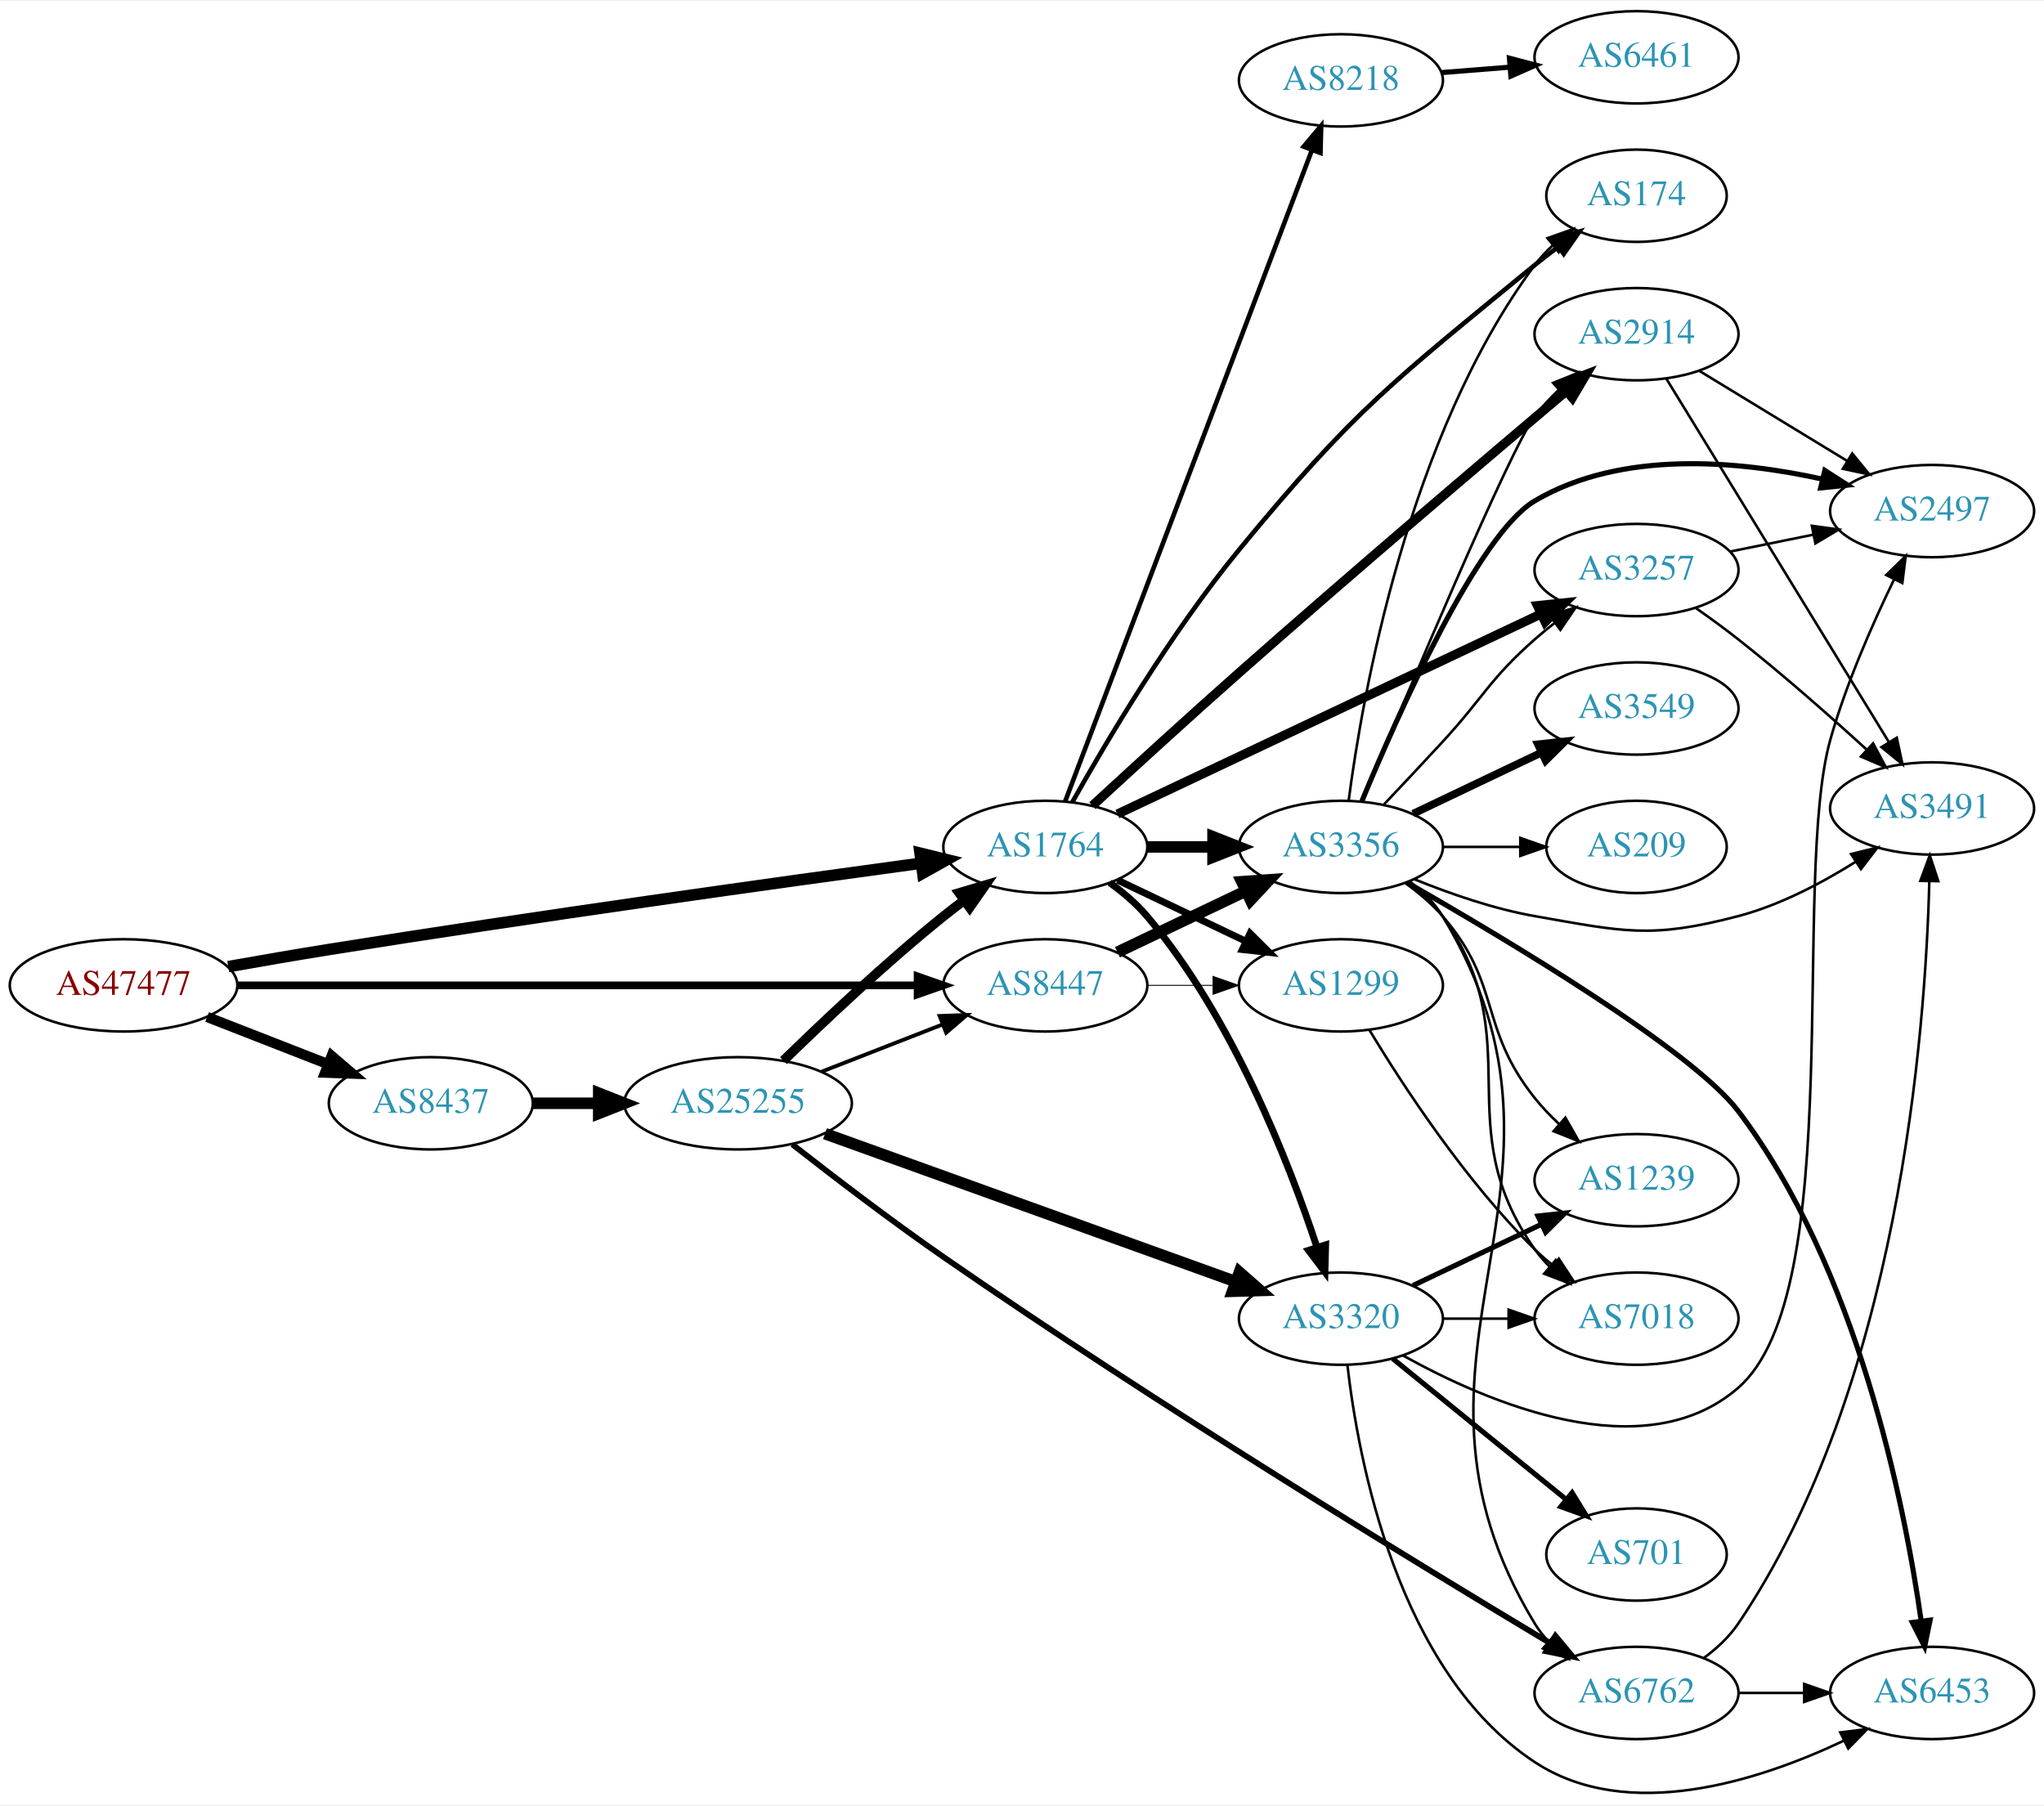
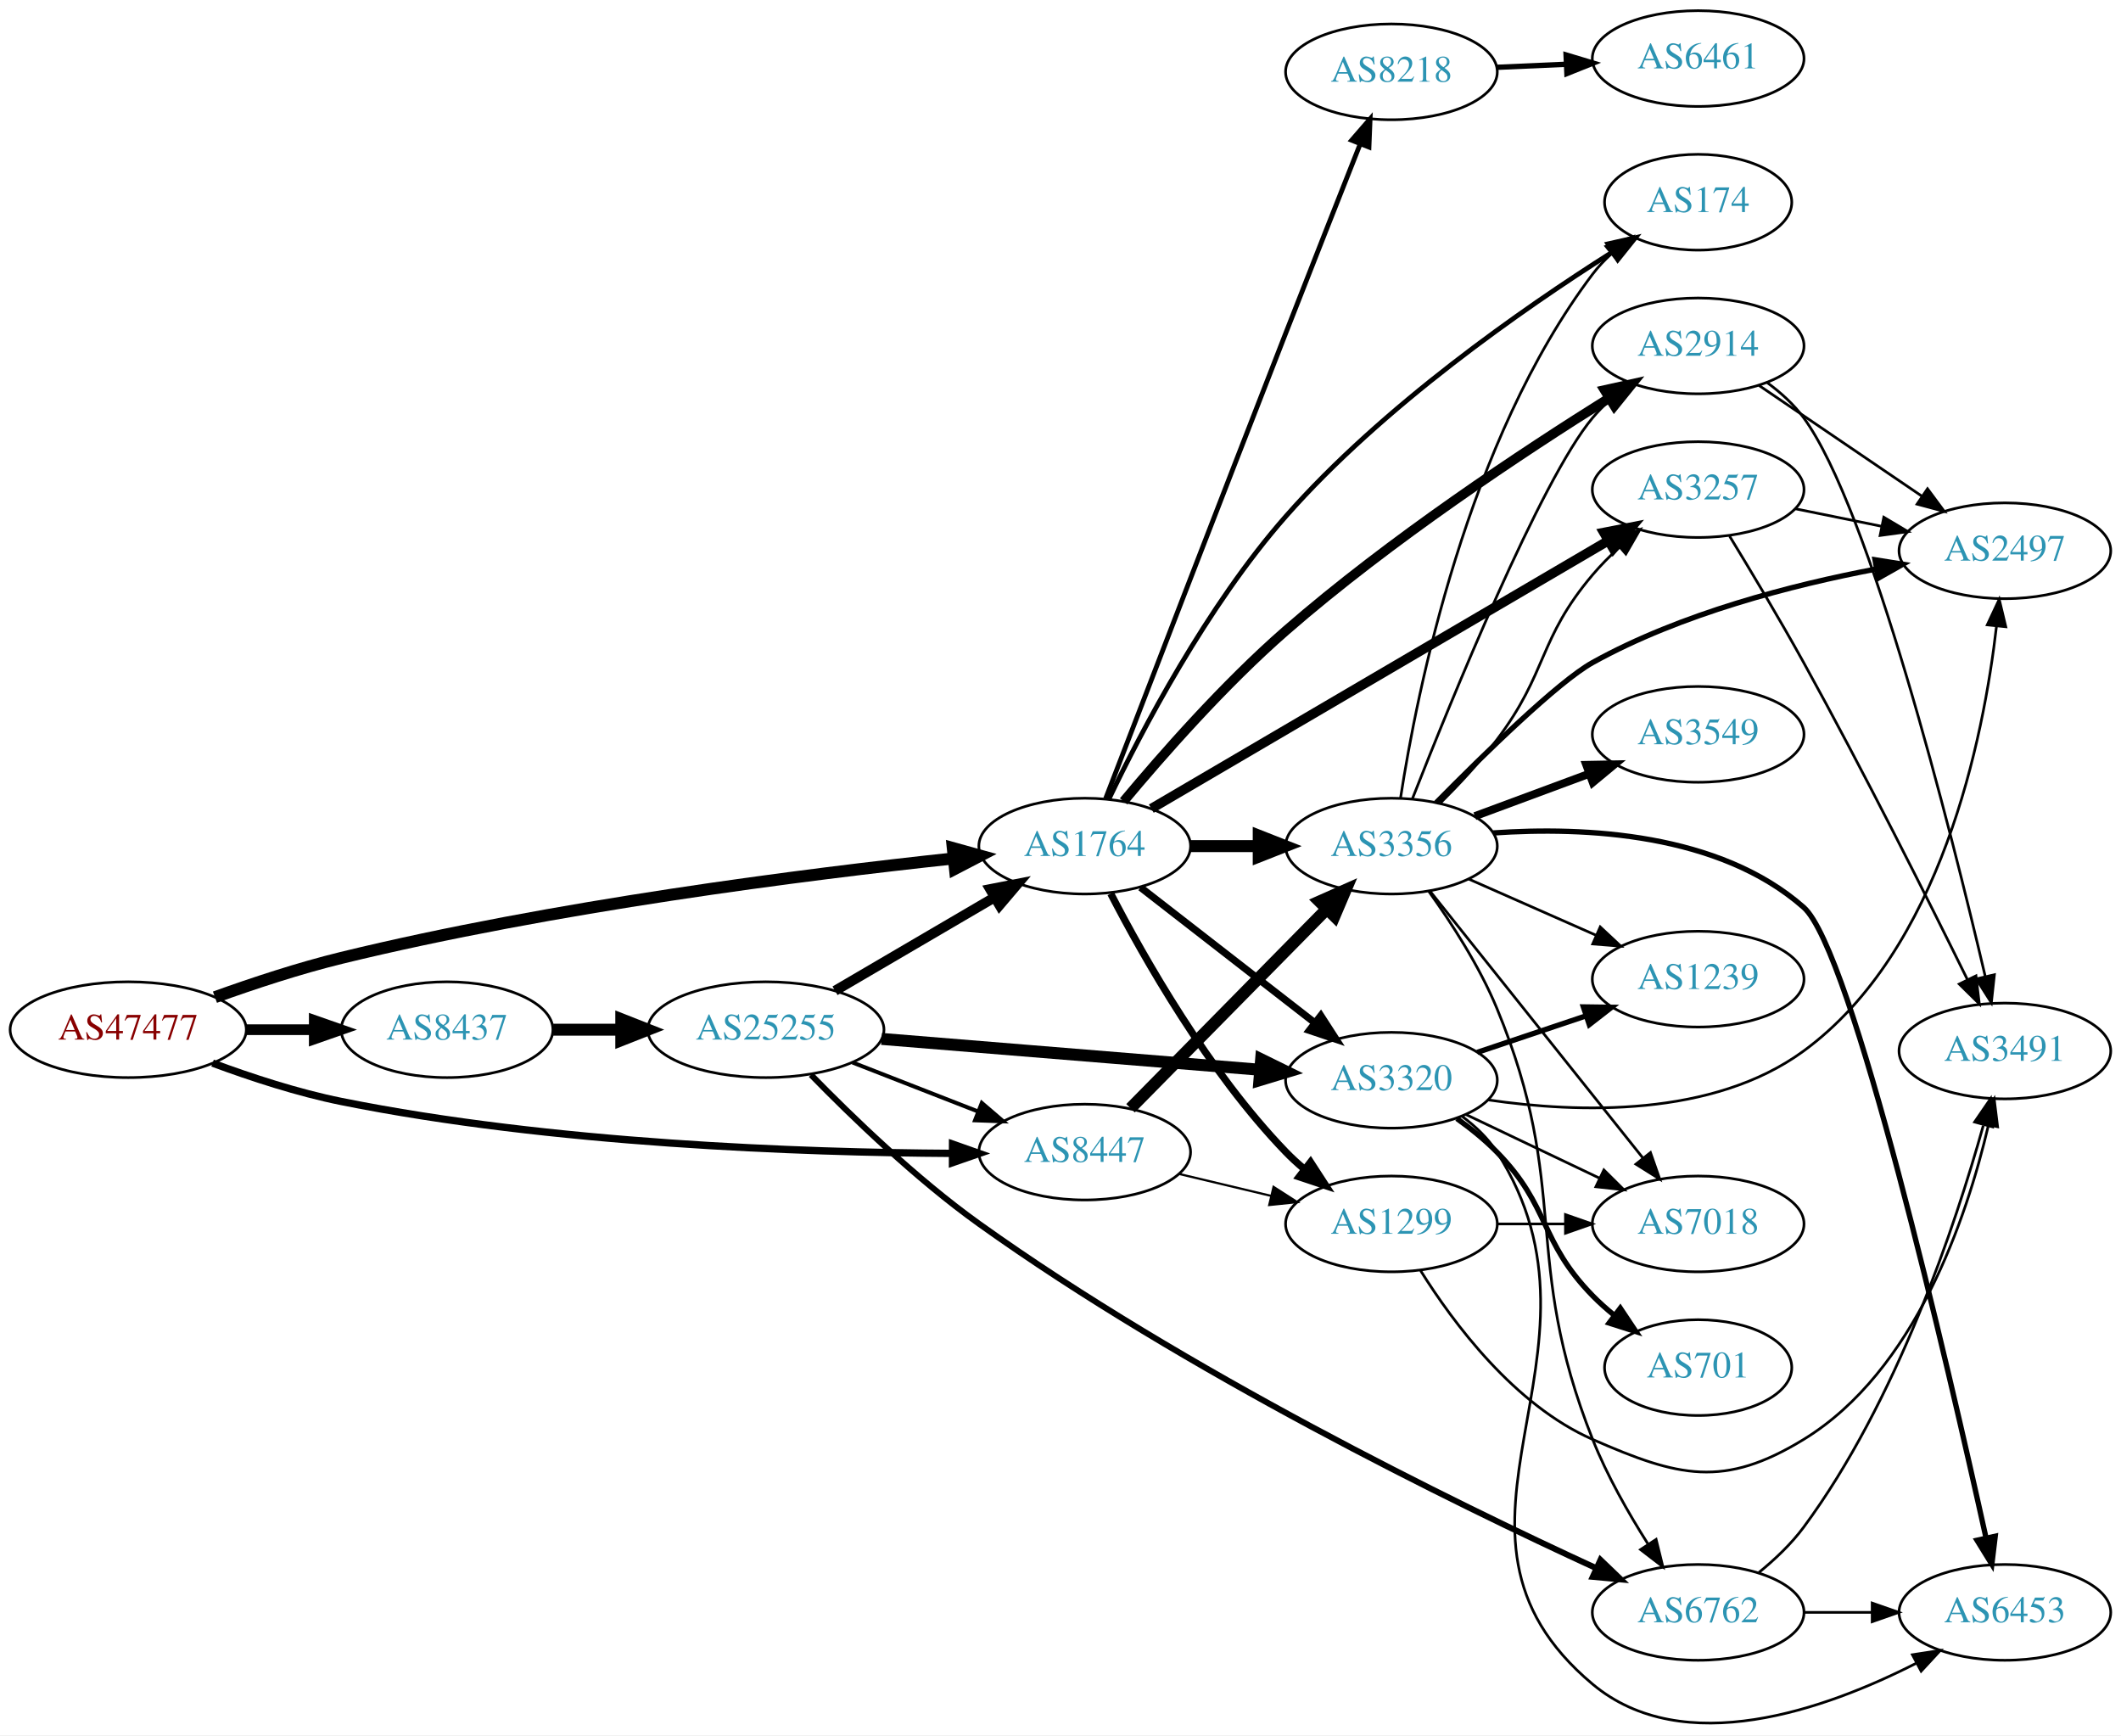
- <svg xmlns="http://www.w3.org/2000/svg" xmlns:xlink="http://www.w3.org/1999/xlink" width="797pt" height="704pt" viewBox="0.00 0.00 797.25 703.52">
-   <g id="graph0" class="graph" transform="scale(1 1) rotate(0) translate(4 699.522)">
-     <polygon fill="white" stroke="none" points="-4,4 -4,-699.522 793.249,-699.522 793.249,4 -4,4" />
+ <svg xmlns="http://www.w3.org/2000/svg" xmlns:xlink="http://www.w3.org/1999/xlink" width="797pt" height="652pt" viewBox="0.00 0.00 797.25 652.19">
+   <g id="graph0" class="graph" transform="scale(1 1) rotate(0) translate(4 648.186)">
+     <polygon fill="white" stroke="none" points="-4,4 -4,-648.186 793.249,-648.186 793.249,4 -4,4" />
    <g id="node1" class="node">
      <g id="a_node1">
        <a xlink:href="/asn/47477" xlink:title="AS47477 ~ REWEA-AS [AT]">
-           <ellipse fill="#ffffff" stroke="black" cx="44.196" cy="-315.522" rx="44.393" ry="18" />
-           <text text-anchor="middle" x="44.196" y="-311.822" font-family="Times,serif" font-size="14.00" fill="#880000">AS47477</text>
+           <ellipse fill="#ffffff" stroke="black" cx="44.196" cy="-261.186" rx="44.393" ry="18" />
+           <text text-anchor="middle" x="44.196" y="-257.486" font-family="Times,serif" font-size="14.00" fill="#880000">AS47477</text>
        </a>
      </g>
    </g>
    <g id="node2" class="node">
      <g id="a_node2">
        <a xlink:href="/asn/1764" xlink:title="AS1764 ~ NEXTLAYER-AS [AT]">
-           <ellipse fill="#ffffff" stroke="black" cx="403.724" cy="-369.522" rx="39.794" ry="18" />
-           <text text-anchor="middle" x="403.724" y="-365.822" font-family="Times,serif" font-size="14.00" fill="#2c94b3">AS1764</text>
+           <ellipse fill="#ffffff" stroke="black" cx="403.724" cy="-330.186" rx="39.794" ry="18" />
+           <text text-anchor="middle" x="403.724" y="-326.486" font-family="Times,serif" font-size="14.00" fill="#2c94b3">AS1764</text>
        </a>
      </g>
    </g>
    <g id="edge1" class="edge">
-       <path fill="none" stroke="black" stroke-width="4.5" d="M85.037,-322.823C97.613,-325.058 111.571,-327.468 124.392,-329.522 205.225,-342.471 299.588,-355.619 355.071,-363.149" />
-       <polygon fill="black" stroke="black" stroke-width="4.5" points="354.862,-367.094 365.3,-364.533 355.918,-359.29 354.862,-367.094" />
+       <path fill="none" stroke="black" stroke-width="4.5" d="M76.795,-273.408C91.145,-278.581 108.445,-284.297 124.392,-288.186 203.95,-307.585 298.611,-319.583 354.514,-325.558" />
+       <polygon fill="black" stroke="black" stroke-width="4.5" points="354.133,-329.477 364.489,-326.603 354.954,-321.645 354.133,-329.477" />
    </g>
    <g id="node3" class="node">
      <g id="a_node3">
        <a xlink:href="/asn/8437" xlink:title="AS8437 ~ Hutchison Drei Austria GmbH [AT]">
-           <ellipse fill="#ffffff" stroke="black" cx="164.039" cy="-269.522" rx="39.794" ry="18" />
-           <text text-anchor="middle" x="164.039" y="-265.822" font-family="Times,serif" font-size="14.00" fill="#2c94b3">AS8437</text>
+           <ellipse fill="#ffffff" stroke="black" cx="164.039" cy="-261.186" rx="39.794" ry="18" />
+           <text text-anchor="middle" x="164.039" y="-257.486" font-family="Times,serif" font-size="14.00" fill="#2c94b3">AS8437</text>
        </a>
      </g>
    </g>
    <g id="edge2" class="edge">
-       <path fill="none" stroke="black" stroke-width="4" d="M76.776,-303.195C91.205,-297.562 108.444,-290.833 123.706,-284.875" />
-       <polygon fill="black" stroke="black" stroke-width="4" points="125.357,-287.988 133.399,-281.091 122.811,-281.467 125.357,-287.988" />
+       <path fill="none" stroke="black" stroke-width="4" d="M88.407,-261.186C96.72,-261.186 105.482,-261.186 113.965,-261.186" />
+       <polygon fill="black" stroke="black" stroke-width="4" points="114.123,-264.686 124.123,-261.186 114.123,-257.686 114.123,-264.686" />
    </g>
    <g id="node4" class="node">
      <g id="a_node4">
        <a xlink:href="/asn/8447" xlink:title="AS8447 ~ A1 Telekom Austria AG [AT]">
-           <ellipse fill="#ffffff" stroke="black" cx="403.724" cy="-315.522" rx="39.794" ry="18" />
-           <text text-anchor="middle" x="403.724" y="-311.822" font-family="Times,serif" font-size="14.00" fill="#2c94b3">AS8447</text>
+           <ellipse fill="#ffffff" stroke="black" cx="403.724" cy="-215.186" rx="39.794" ry="18" />
+           <text text-anchor="middle" x="403.724" y="-211.486" font-family="Times,serif" font-size="14.00" fill="#2c94b3">AS8447</text>
        </a>
      </g>
    </g>
    <g id="edge3" class="edge">
-       <path fill="none" stroke="black" stroke-width="3" d="M88.679,-315.522C155.588,-315.522 283.391,-315.522 353.569,-315.522" />
-       <polygon fill="black" stroke="black" stroke-width="3" points="353.905,-319.022 363.905,-315.522 353.905,-312.022 353.905,-319.022" />
+       <path fill="none" stroke="black" stroke-width="2.75" d="M75.901,-248.632C90.369,-243.261 108.014,-237.478 124.392,-234.186 203.573,-218.27 297.695,-215.027 353.697,-214.7" />
+       <polygon fill="black" stroke="black" stroke-width="2.75" points="354.046,-218.199 364.036,-214.671 354.026,-211.199 354.046,-218.199" />
    </g>
    <g id="node5" class="node">
      <g id="a_node5">
-         <a xlink:href="/asn/3257" xlink:title="AS3257 ~ GTT [DE]">
-           <ellipse fill="#ffffff" stroke="black" cx="634.31" cy="-477.522" rx="39.794" ry="18" />
-           <text text-anchor="middle" x="634.31" y="-473.822" font-family="Times,serif" font-size="14.00" fill="#2c94b3">AS3257</text>
+         <a xlink:href="/asn/3356" xlink:title="AS3356 ~ Level 3 Parent, LLC [US]">
+           <ellipse fill="#ffffff" stroke="black" cx="519.017" cy="-330.186" rx="39.794" ry="18" />
+           <text text-anchor="middle" x="519.017" y="-326.486" font-family="Times,serif" font-size="14.00" fill="#2c94b3">AS3356</text>
        </a>
      </g>
    </g>
    <g id="edge4" class="edge">
-       <path fill="none" stroke="black" stroke-width="3.6" d="M431.843,-382.335C472.915,-401.74 550.965,-438.616 596.929,-460.333" />
-       <polygon fill="black" stroke="black" stroke-width="3.6" points="595.689,-463.618 606.226,-464.725 598.679,-457.289 595.689,-463.618" />
+       <path fill="none" stroke="black" stroke-width="4.5" d="M443.396,-330.186C451.599,-330.186 460.363,-330.186 468.895,-330.186" />
+       <polygon fill="black" stroke="black" stroke-width="4.5" points="469.134,-334.123 479.134,-330.186 469.134,-326.248 469.134,-334.123" />
    </g>
    <g id="node6" class="node">
      <g id="a_node6">
-         <a xlink:href="/asn/1299" xlink:title="AS1299 ~ Telia Carrier [EU]">
-           <ellipse fill="#ffffff" stroke="black" cx="519.017" cy="-315.522" rx="39.794" ry="18" />
-           <text text-anchor="middle" x="519.017" y="-311.822" font-family="Times,serif" font-size="14.00" fill="#2c94b3">AS1299</text>
+         <a xlink:href="/asn/2914" xlink:title="AS2914 ~ NTT America, Inc. [US]">
+           <ellipse fill="#ffffff" stroke="black" cx="634.31" cy="-518.186" rx="39.794" ry="18" />
+           <text text-anchor="middle" x="634.31" y="-514.486" font-family="Times,serif" font-size="14.00" fill="#2c94b3">AS2914</text>
        </a>
      </g>
    </g>
    <g id="edge5" class="edge">
-       <path fill="none" stroke="black" stroke-width="2.7" d="M431.86,-356.587C446.854,-349.441 465.675,-340.47 481.898,-332.737" />
-       <polygon fill="black" stroke="black" stroke-width="2.7" points="483.581,-335.813 491.102,-328.351 480.569,-329.494 483.581,-335.813" />
+       <path fill="none" stroke="black" stroke-width="3.6" d="M418.344,-347.014C432.618,-364.136 456.158,-390.958 479.37,-411.186 518.509,-445.292 568.636,-478.436 600.865,-498.576" />
+       <polygon fill="black" stroke="black" stroke-width="3.6" points="599.113,-501.608 609.457,-503.902 602.801,-495.658 599.113,-501.608" />
    </g>
    <g id="node7" class="node">
      <g id="a_node7">
-         <a xlink:href="/asn/2914" xlink:title="AS2914 ~ NTT America, Inc. [US]">
-           <ellipse fill="#ffffff" stroke="black" cx="634.31" cy="-569.522" rx="39.794" ry="18" />
-           <text text-anchor="middle" x="634.31" y="-565.822" font-family="Times,serif" font-size="14.00" fill="#2c94b3">AS2914</text>
+         <a xlink:href="/asn/3320" xlink:title="AS3320 ~ DTAG [DE]">
+           <ellipse fill="#ffffff" stroke="black" cx="519.017" cy="-242.186" rx="39.794" ry="18" />
+           <text text-anchor="middle" x="519.017" y="-238.486" font-family="Times,serif" font-size="14.00" fill="#2c94b3">AS3320</text>
        </a>
      </g>
    </g>
    <g id="edge6" class="edge">
-       <path fill="none" stroke="black" stroke-width="3.6" d="M422.086,-385.609C437.129,-399.483 459.536,-419.991 479.37,-437.522 523.683,-476.688 576.126,-521.292 606.948,-547.332" />
-       <polygon fill="black" stroke="black" stroke-width="3.6" points="604.773,-550.076 614.672,-553.851 609.288,-544.726 604.773,-550.076" />
+       <path fill="none" stroke="black" stroke-width="2.7" d="M424.717,-314.656C442.919,-300.518 469.967,-279.508 490.26,-263.745" />
+       <polygon fill="black" stroke="black" stroke-width="2.7" points="492.472,-266.459 498.223,-257.56 488.178,-260.931 492.472,-266.459" />
    </g>
    <g id="node8" class="node">
      <g id="a_node8">
-         <a xlink:href="/asn/3356" xlink:title="AS3356 ~ Level 3 Parent, LLC [US]">
-           <ellipse fill="#ffffff" stroke="black" cx="519.017" cy="-369.522" rx="39.794" ry="18" />
-           <text text-anchor="middle" x="519.017" y="-365.822" font-family="Times,serif" font-size="14.00" fill="#2c94b3">AS3356</text>
+         <a xlink:href="/asn/8218" xlink:title="AS8218 ~ legacy Neotelecoms [FR]">
+           <ellipse fill="#ffffff" stroke="black" cx="519.017" cy="-621.186" rx="39.794" ry="18" />
+           <text text-anchor="middle" x="519.017" y="-617.486" font-family="Times,serif" font-size="14.00" fill="#2c94b3">AS8218</text>
        </a>
      </g>
    </g>
    <g id="edge7" class="edge">
-       <path fill="none" stroke="black" stroke-width="4.5" d="M443.396,-369.522C451.599,-369.522 460.363,-369.522 468.895,-369.522" />
-       <polygon fill="black" stroke="black" stroke-width="4.5" points="469.134,-373.459 479.134,-369.522 469.134,-365.584 469.134,-373.459" />
+       <path fill="none" stroke="black" stroke-width="1.8" d="M411.58,-348.028C424.681,-382.099 454.211,-458.767 479.37,-523.186 488.719,-547.122 499.447,-574.305 507.225,-593.96" />
+       <polygon fill="black" stroke="black" stroke-width="1.8" points="504.065,-595.486 511,-603.495 510.573,-592.909 504.065,-595.486" />
    </g>
    <g id="node9" class="node">
      <g id="a_node9">
-         <a xlink:href="/asn/3320" xlink:title="AS3320 ~ DTAG [DE]">
-           <ellipse fill="#ffffff" stroke="black" cx="519.017" cy="-185.522" rx="39.794" ry="18" />
-           <text text-anchor="middle" x="519.017" y="-181.822" font-family="Times,serif" font-size="14.00" fill="#2c94b3">AS3320</text>
+         <a xlink:href="/asn/1299" xlink:title="AS1299 ~ Telia Carrier [EU]">
+           <ellipse fill="#ffffff" stroke="black" cx="519.017" cy="-188.186" rx="39.794" ry="18" />
+           <text text-anchor="middle" x="519.017" y="-184.486" font-family="Times,serif" font-size="14.00" fill="#2c94b3">AS1299</text>
        </a>
      </g>
    </g>
    <g id="edge8" class="edge">
-       <path fill="none" stroke="black" stroke-width="2.7" d="M428.811,-355.581C434.047,-351.805 439.246,-347.395 443.37,-342.522 476.591,-303.273 498.656,-246.727 509.7,-213.291" />
-       <polygon fill="black" stroke="black" stroke-width="2.7" points="513.054,-214.293 512.774,-203.702 506.388,-212.156 513.054,-214.293" />
+       <path fill="none" stroke="black" stroke-width="2.7" d="M413.507,-312.338C425.892,-288.368 450.257,-245.308 479.37,-215.186 481.45,-213.034 483.724,-210.946 486.094,-208.948" />
+       <polygon fill="black" stroke="black" stroke-width="2.7" points="488.614,-211.423 494.382,-202.536 484.331,-205.886 488.614,-211.423" />
    </g>
    <g id="node10" class="node">
      <g id="a_node10">
-         <a xlink:href="/asn/8218" xlink:title="AS8218 ~ legacy Neotelecoms [FR]">
-           <ellipse fill="#ffffff" stroke="black" cx="519.017" cy="-668.522" rx="39.794" ry="18" />
-           <text text-anchor="middle" x="519.017" y="-664.822" font-family="Times,serif" font-size="14.00" fill="#2c94b3">AS8218</text>
+         <a xlink:href="/asn/3257" xlink:title="AS3257 ~ GTT [DE]">
+           <ellipse fill="#ffffff" stroke="black" cx="634.31" cy="-464.186" rx="39.794" ry="18" />
+           <text text-anchor="middle" x="634.31" y="-460.486" font-family="Times,serif" font-size="14.00" fill="#2c94b3">AS3257</text>
        </a>
      </g>
    </g>
    <g id="edge9" class="edge">
-       <path fill="none" stroke="black" stroke-width="1.8" d="M411.471,-387.33C430.52,-437.602 484.802,-580.862 507.665,-641.201" />
-       <polygon fill="black" stroke="black" stroke-width="1.8" points="504.488,-642.696 511.304,-650.807 511.034,-640.215 504.488,-642.696" />
+       <path fill="none" stroke="black" stroke-width="3.6" d="M428.754,-344.273C469.912,-368.4 553.946,-417.661 600.476,-444.938" />
+       <polygon fill="black" stroke="black" stroke-width="3.6" points="598.861,-448.048 609.258,-450.086 602.401,-442.009 598.861,-448.048" />
    </g>
    <g id="node11" class="node">
      <g id="a_node11">
        <a xlink:href="/asn/174" xlink:title="AS174 ~ Cogent Communications [US]">
-           <ellipse fill="#ffffff" stroke="black" cx="634.31" cy="-623.522" rx="35.194" ry="18" />
-           <text text-anchor="middle" x="634.31" y="-619.822" font-family="Times,serif" font-size="14.00" fill="#2c94b3">AS174</text>
+           <ellipse fill="#ffffff" stroke="black" cx="634.31" cy="-572.186" rx="35.194" ry="18" />
+           <text text-anchor="middle" x="634.31" y="-568.486" font-family="Times,serif" font-size="14.00" fill="#2c94b3">AS174</text>
        </a>
      </g>
    </g>
    <g id="edge10" class="edge">
-       <path fill="none" stroke="black" stroke-width="1.8" d="M414.195,-386.887C427.359,-410.344 452.603,-452.963 479.37,-485.522 524.542,-540.467 539.72,-551.348 594.663,-596.522 597.552,-598.897 600.64,-601.284 603.765,-603.603" />
-       <polygon fill="black" stroke="black" stroke-width="1.8" points="601.847,-606.535 612.01,-609.53 605.933,-600.851 601.847,-606.535" />
-     </g>
-     <g id="node22" class="node">
-       <g id="a_node22">
+       <path fill="none" stroke="black" stroke-width="1.8" d="M412.851,-347.932C424.988,-373.26 449.636,-420.437 479.37,-454.186 515.793,-495.526 568.54,-532.224 601.867,-553.327" />
+       <polygon fill="black" stroke="black" stroke-width="1.8" points="600.386,-556.528 610.722,-558.856 604.094,-550.591 600.386,-556.528" />
+     </g>
+     <g id="node21" class="node">
+       <g id="a_node21">
        <a xlink:href="/asn/25255" xlink:title="AS25255 ~ ==&gt; TELE2 AUSTRIA &lt;== [AT]">
-           <ellipse fill="#ffffff" stroke="black" cx="283.881" cy="-269.522" rx="44.393" ry="18" />
-           <text text-anchor="middle" x="283.881" y="-265.822" font-family="Times,serif" font-size="14.00" fill="#2c94b3">AS25255</text>
-         </a>
-       </g>
-     </g>
-     <g id="edge33" class="edge">
-       <path fill="none" stroke="black" stroke-width="4.5" d="M203.951,-269.522C212.054,-269.522 220.729,-269.522 229.255,-269.522" />
-       <polygon fill="black" stroke="black" stroke-width="4.5" points="229.533,-273.459 239.533,-269.522 229.533,-265.584 229.533,-273.459" />
+           <ellipse fill="#ffffff" stroke="black" cx="283.881" cy="-261.186" rx="44.393" ry="18" />
+           <text text-anchor="middle" x="283.881" y="-257.486" font-family="Times,serif" font-size="14.00" fill="#2c94b3">AS25255</text>
+         </a>
+       </g>
+     </g>
+     <g id="edge32" class="edge">
+       <path fill="none" stroke="black" stroke-width="4.5" d="M203.951,-261.186C212.054,-261.186 220.729,-261.186 229.255,-261.186" />
+       <polygon fill="black" stroke="black" stroke-width="4.5" points="229.533,-265.123 239.533,-261.186 229.533,-257.248 229.533,-265.123" />
    </g>
    <g id="edge39" class="edge">
-       <path fill="none" stroke="black" stroke-width="0.346" d="M443.396,-315.522C451.599,-315.522 460.363,-315.522 468.895,-315.522" />
-       <polygon fill="black" stroke="black" stroke-width="0.346" points="469.134,-319.022 479.134,-315.522 469.134,-312.022 469.134,-319.022" />
-     </g>
-     <g id="edge38" class="edge">
-       <path fill="none" stroke="black" stroke-width="4.5" d="M431.86,-328.456C446.854,-335.603 465.675,-344.574 481.898,-352.306" />
-       <polygon fill="black" stroke="black" stroke-width="4.5" points="480.38,-355.945 491.102,-356.693 483.769,-348.836 480.38,-355.945" />
+       <path fill="none" stroke="black" stroke-width="4.5" d="M420.956,-231.662C440.306,-251.303 472.783,-284.27 494.788,-306.607" />
+       <polygon fill="black" stroke="black" stroke-width="4.5" points="491.992,-309.379 501.815,-313.739 497.602,-303.852 491.992,-309.379" />
+     </g>
+     <g id="edge40" class="edge">
+       <path fill="none" stroke="black" stroke-width="0.818" d="M439.331,-206.938C450.202,-204.347 462.357,-201.451 473.799,-198.724" />
+       <polygon fill="black" stroke="black" stroke-width="0.818" points="474.705,-202.106 483.621,-196.383 473.082,-195.296 474.705,-202.106" />
+     </g>
+     <g id="edge18" class="edge">
+       <path fill="none" stroke="black" d="M526.868,-347.912C541.303,-384.703 575.12,-467.868 594.663,-491.186 596.536,-493.42 598.636,-495.556 600.864,-497.577" />
+       <polygon fill="black" stroke="black" points="598.809,-500.416 608.785,-503.982 603.21,-494.973 598.809,-500.416" />
+     </g>
+     <g id="edge19" class="edge">
+       <path fill="none" stroke="black" d="M537.528,-346.492C544.515,-353.446 552.376,-361.865 558.663,-370.186 577.874,-395.607 574.072,-407.869 594.663,-432.186 597.657,-435.721 601.075,-439.169 604.612,-442.413" />
+       <polygon fill="black" stroke="black" points="602.565,-445.269 612.426,-449.143 607.133,-439.965 602.565,-445.269" />
+     </g>
+     <g id="edge17" class="edge">
+       <path fill="none" stroke="black" d="M522.462,-348.386C528.529,-387.821 547.349,-482.633 594.663,-545.186 596.688,-547.862 599.055,-550.374 601.603,-552.705" />
+       <polygon fill="black" stroke="black" points="599.638,-555.615 609.63,-559.14 604.017,-550.154 599.638,-555.615" />
+     </g>
+     <g id="node12" class="node">
+       <g id="a_node12">
+         <a xlink:href="/asn/2497" xlink:title="AS2497 ~ Internet Initiative Japan Inc. [JP]">
+           <ellipse fill="#ffffff" stroke="black" cx="749.603" cy="-441.186" rx="39.794" ry="18" />
+           <text text-anchor="middle" x="749.603" y="-437.486" font-family="Times,serif" font-size="14.00" fill="#2c94b3">AS2497</text>
+         </a>
+       </g>
+     </g>
+     <g id="edge11" class="edge">
+       <path fill="none" stroke="black" stroke-width="2" d="M535.818,-346.492C553.602,-364.528 581.698,-391.998 594.663,-399.186 627.893,-417.609 669.704,-428.347 701.362,-434.347" />
+       <polygon fill="black" stroke="black" stroke-width="2" points="700.798,-437.801 711.26,-436.132 702.04,-430.912 700.798,-437.801" />
    </g>
    <g id="node13" class="node">
      <g id="a_node13">
-         <a xlink:href="/asn/3491" xlink:title="AS3491 ~ PCCW Global, Inc. [US]">
-           <ellipse fill="#ffffff" stroke="black" cx="749.603" cy="-384.522" rx="39.794" ry="18" />
-           <text text-anchor="middle" x="749.603" y="-380.822" font-family="Times,serif" font-size="14.00" fill="#2c94b3">AS3491</text>
-         </a>
-       </g>
-     </g>
-     <g id="edge25" class="edge">
-       <path fill="none" stroke="black" d="M657.292,-462.811C662.822,-458.935 668.683,-454.673 673.956,-450.522 691.273,-436.889 709.843,-420.478 724.128,-407.432" />
-       <polygon fill="black" stroke="black" points="726.599,-409.915 731.589,-400.569 721.86,-404.763 726.599,-409.915" />
+         <a xlink:href="/asn/3549" xlink:title="AS3549 ~ Level 3 Parent, LLC [US]">
+           <ellipse fill="#ffffff" stroke="black" cx="634.31" cy="-372.186" rx="39.794" ry="18" />
+           <text text-anchor="middle" x="634.31" y="-368.486" font-family="Times,serif" font-size="14.00" fill="#2c94b3">AS3549</text>
+         </a>
+       </g>
+     </g>
+     <g id="edge12" class="edge">
+       <path fill="none" stroke="black" stroke-width="3" d="M550.377,-341.441C563.584,-346.337 579.241,-352.141 593.374,-357.381" />
+       <polygon fill="black" stroke="black" stroke-width="3" points="592.272,-360.705 602.865,-360.899 594.706,-354.141 592.272,-360.705" />
    </g>
    <g id="node14" class="node">
      <g id="a_node14">
-         <a xlink:href="/asn/2497" xlink:title="AS2497 ~ Internet Initiative Japan Inc. [JP]">
-           <ellipse fill="#ffffff" stroke="black" cx="749.603" cy="-500.522" rx="39.794" ry="18" />
-           <text text-anchor="middle" x="749.603" y="-496.822" font-family="Times,serif" font-size="14.00" fill="#2c94b3">AS2497</text>
-         </a>
-       </g>
-     </g>
-     <g id="edge26" class="edge">
-       <path fill="none" stroke="black" d="M670.845,-484.736C681.074,-486.813 692.375,-489.107 703.117,-491.288" />
-       <polygon fill="black" stroke="black" points="702.697,-494.773 713.193,-493.333 704.089,-487.913 702.697,-494.773" />
-     </g>
-     <g id="node12" class="node">
-       <g id="a_node12">
-         <a xlink:href="/asn/7018" xlink:title="AS7018 ~ AT&amp;T Services, Inc. [US]">
-           <ellipse fill="#ffffff" stroke="black" cx="634.31" cy="-185.522" rx="39.794" ry="18" />
-           <text text-anchor="middle" x="634.31" y="-181.822" font-family="Times,serif" font-size="14.00" fill="#2c94b3">AS7018</text>
-         </a>
-       </g>
-     </g>
-     <g id="edge11" class="edge">
-       <path fill="none" stroke="black" d="M530.103,-298.131C543.188,-276.491 567.572,-239.148 594.663,-212.522 596.797,-210.424 599.11,-208.375 601.507,-206.403" />
-       <polygon fill="black" stroke="black" points="604.019,-208.889 609.844,-200.039 599.771,-203.325 604.019,-208.889" />
-     </g>
-     <g id="edge12" class="edge">
-       <path fill="none" stroke="black" d="M645.968,-552.117C666.009,-519.392 709.394,-448.546 732.827,-410.283" />
-       <polygon fill="black" stroke="black" points="735.817,-412.101 738.055,-401.745 729.848,-408.445 735.817,-412.101" />
+         <a xlink:href="/asn/6453" xlink:title="AS6453 ~ TATA COMMUNICATIONS (AMERICA) INC [US]">
+           <ellipse fill="#ffffff" stroke="black" cx="749.603" cy="-42.186" rx="39.794" ry="18" />
+           <text text-anchor="middle" x="749.603" y="-38.486" font-family="Times,serif" font-size="14.00" fill="#2c94b3">AS6453</text>
+         </a>
+       </g>
    </g>
    <g id="edge13" class="edge">
-       <path fill="none" stroke="black" d="M658.784,-555.225C675.494,-545.048 698.149,-531.25 716.526,-520.058" />
-       <polygon fill="black" stroke="black" points="718.438,-522.991 725.158,-514.8 714.797,-517.013 718.438,-522.991" />
-     </g>
-     <g id="edge18" class="edge">
-       <path fill="none" stroke="black" d="M535.899,-386.196C542.916,-393.608 551.241,-402.463 558.663,-410.522 574.867,-428.114 576.743,-434.681 594.663,-450.522 597.116,-452.69 599.746,-454.84 602.438,-456.924" />
-       <polygon fill="black" stroke="black" points="600.458,-459.813 610.583,-462.933 604.614,-454.18 600.458,-459.813" />
-     </g>
-     <g id="edge23" class="edge">
-       <path fill="none" stroke="black" d="M527.405,-387.38C544.281,-427.984 584.95,-524.709 594.663,-537.522 597.401,-541.134 600.623,-544.599 604.018,-547.829" />
-       <polygon fill="black" stroke="black" points="601.783,-550.524 611.609,-554.487 606.399,-545.261 601.783,-550.524" />
-     </g>
-     <g id="edge22" class="edge">
-       <path fill="none" stroke="black" d="M522.023,-387.491C527.355,-428.336 545.033,-529.771 594.663,-596.522 596.665,-599.215 599.018,-601.738 601.556,-604.076" />
-       <polygon fill="black" stroke="black" points="599.583,-606.98 609.568,-610.522 603.971,-601.526 599.583,-606.98" />
-     </g>
-     <g id="edge24" class="edge">
-       <path fill="none" stroke="black" d="M545.14,-355.78C550.206,-352.043 555.071,-347.6 558.663,-342.522 593.281,-293.574 560.045,-261.469 594.663,-212.522 596.347,-210.141 598.31,-207.9 600.443,-205.806" />
-       <polygon fill="black" stroke="black" points="602.807,-208.391 608.186,-199.263 598.289,-203.044 602.807,-208.391" />
-     </g>
-     <g id="edge19" class="edge">
-       <path fill="none" stroke="black" d="M547.741,-356.891C561.535,-351.285 578.646,-345.329 594.663,-342.522 629.375,-336.437 639.866,-333.59 673.956,-342.522 690.085,-346.748 706.405,-355.329 719.655,-363.639" />
-       <polygon fill="black" stroke="black" points="718.012,-366.747 728.297,-369.293 721.844,-360.889 718.012,-366.747" />
-     </g>
-     <g id="edge15" class="edge">
-       <path fill="none" stroke="black" stroke-width="2" d="M527.201,-387.379C541.118,-420.966 572.344,-491.359 594.663,-504.522 628.471,-524.46 674.131,-520.214 706.93,-512.965" />
-       <polygon fill="black" stroke="black" stroke-width="2" points="707.754,-516.367 716.669,-510.643 706.13,-509.558 707.754,-516.367" />
+       <path fill="none" stroke="black" stroke-width="2" d="M557.324,-335.133C591.76,-337.514 642.226,-335.143 673.956,-307.186 692.088,-291.209 728.159,-135.087 742.509,-70.222" />
+       <polygon fill="black" stroke="black" stroke-width="2" points="745.966,-70.796 744.696,-60.277 739.13,-69.292 745.966,-70.796" />
    </g>
    <g id="node15" class="node">
      <g id="a_node15">
-         <a xlink:href="/asn/6453" xlink:title="AS6453 ~ TATA COMMUNICATIONS (AMERICA) INC [US]">
-           <ellipse fill="#ffffff" stroke="black" cx="749.603" cy="-39.522" rx="39.794" ry="18" />
-           <text text-anchor="middle" x="749.603" y="-35.822" font-family="Times,serif" font-size="14.00" fill="#2c94b3">AS6453</text>
+         <a xlink:href="/asn/6762" xlink:title="AS6762 ~ TELECOM ITALIA SPARKLE S.p.A. [IT]">
+           <ellipse fill="#ffffff" stroke="black" cx="634.31" cy="-42.186" rx="39.794" ry="18" />
+           <text text-anchor="middle" x="634.31" y="-38.486" font-family="Times,serif" font-size="14.00" fill="#2c94b3">AS6762</text>
        </a>
      </g>
    </g>
    <g id="edge14" class="edge">
-       <path fill="none" stroke="black" stroke-width="2" d="M544.821,-355.615C583.587,-333.452 655.969,-290.211 673.956,-266.522 720.523,-205.191 738.805,-113.458 745.338,-67.653" />
-       <polygon fill="black" stroke="black" stroke-width="2" points="748.831,-67.939 746.691,-57.562 741.893,-67.008 748.831,-67.939" />
+       <path fill="none" stroke="black" d="M533.055,-313.188C541.499,-301.414 552.106,-285.06 558.663,-269.186 586.82,-201.015 567.474,-175.748 594.663,-107.186 600.048,-93.608 608.051,-79.555 615.381,-68.004" />
+       <polygon fill="black" stroke="black" points="618.507,-69.619 621.051,-59.334 612.648,-65.787 618.507,-69.619" />
    </g>
    <g id="node16" class="node">
      <g id="a_node16">
-         <a xlink:href="/asn/6762" xlink:title="AS6762 ~ TELECOM ITALIA SPARKLE S.p.A. [IT]">
-           <ellipse fill="#ffffff" stroke="black" cx="634.31" cy="-39.522" rx="39.794" ry="18" />
-           <text text-anchor="middle" x="634.31" y="-35.822" font-family="Times,serif" font-size="14.00" fill="#2c94b3">AS6762</text>
-         </a>
-       </g>
-     </g>
-     <g id="edge16" class="edge">
-       <path fill="none" stroke="black" d="M545.682,-356.135C550.72,-352.38 555.437,-347.84 558.663,-342.522 622.831,-236.76 530.496,-172.284 594.663,-66.522 596.176,-64.029 598.016,-61.707 600.063,-59.557" />
-       <polygon fill="black" stroke="black" points="602.433,-62.133 607.645,-52.908 597.818,-56.87 602.433,-62.133" />
+         <a xlink:href="/asn/1239" xlink:title="AS1239 ~ Sprint [US]">
+           <ellipse fill="#ffffff" stroke="black" cx="634.31" cy="-280.186" rx="39.794" ry="18" />
+           <text text-anchor="middle" x="634.31" y="-276.486" font-family="Times,serif" font-size="14.00" fill="#2c94b3">AS1239</text>
+         </a>
+       </g>
+     </g>
+     <g id="edge15" class="edge">
+       <path fill="none" stroke="black" d="M548.022,-317.826C562.456,-311.456 580.257,-303.6 595.856,-296.715" />
+       <polygon fill="black" stroke="black" points="597.499,-299.816 605.234,-292.576 594.672,-293.412 597.499,-299.816" />
    </g>
    <g id="node17" class="node">
      <g id="a_node17">
-         <a xlink:href="/asn/3549" xlink:title="AS3549 ~ Level 3 Parent, LLC [US]">
-           <ellipse fill="#ffffff" stroke="black" cx="634.31" cy="-423.522" rx="39.794" ry="18" />
-           <text text-anchor="middle" x="634.31" y="-419.822" font-family="Times,serif" font-size="14.00" fill="#2c94b3">AS3549</text>
-         </a>
-       </g>
-     </g>
-     <g id="edge17" class="edge">
-       <path fill="none" stroke="black" stroke-width="3" d="M547.153,-382.456C562.147,-389.603 580.968,-398.574 597.191,-406.306" />
-       <polygon fill="black" stroke="black" stroke-width="3" points="595.862,-409.55 606.395,-410.693 598.874,-403.231 595.862,-409.55" />
+         <a xlink:href="/asn/7018" xlink:title="AS7018 ~ AT&amp;T Services, Inc. [US]">
+           <ellipse fill="#ffffff" stroke="black" cx="634.31" cy="-188.186" rx="39.794" ry="18" />
+           <text text-anchor="middle" x="634.31" y="-184.486" font-family="Times,serif" font-size="14.00" fill="#2c94b3">AS7018</text>
+         </a>
+       </g>
+     </g>
+     <g id="edge16" class="edge">
+       <path fill="none" stroke="black" d="M533.458,-313.339C553.303,-288.465 590.567,-241.759 613.533,-212.973" />
+       <polygon fill="black" stroke="black" points="616.385,-215.01 619.886,-205.011 610.913,-210.645 616.385,-215.01" />
+     </g>
+     <g id="edge29" class="edge">
+       <path fill="none" stroke="black" d="M657.154,-503.339C674.551,-491.515 699.098,-474.831 718.381,-461.726" />
+       <polygon fill="black" stroke="black" points="720.522,-464.502 726.826,-455.986 716.588,-458.713 720.522,-464.502" />
+     </g>
+     <g id="node20" class="node">
+       <g id="a_node20">
+         <a xlink:href="/asn/3491" xlink:title="AS3491 ~ PCCW Global, Inc. [US]">
+           <ellipse fill="#ffffff" stroke="black" cx="749.603" cy="-253.186" rx="39.794" ry="18" />
+           <text text-anchor="middle" x="749.603" y="-249.486" font-family="Times,serif" font-size="14.00" fill="#2c94b3">AS3491</text>
+         </a>
+       </g>
+     </g>
+     <g id="edge28" class="edge">
+       <path fill="none" stroke="black" d="M660.307,-504.353C665.379,-500.621 670.279,-496.203 673.956,-491.186 698.966,-457.06 729.287,-336.364 742.24,-281.139" />
+       <polygon fill="black" stroke="black" points="745.668,-281.851 744.522,-271.318 738.849,-280.267 745.668,-281.851" />
+     </g>
+     <g id="edge24" class="edge">
+       <path fill="none" stroke="black" d="M555.406,-234.791C589.167,-229.846 639.801,-228.173 673.956,-253.186 725.672,-291.058 741.589,-370.5 746.466,-412.979" />
+       <polygon fill="black" stroke="black" points="742.985,-413.342 747.483,-422.934 749.948,-412.63 742.985,-413.342" />
+     </g>
+     <g id="edge23" class="edge">
+       <path fill="none" stroke="black" d="M545.492,-228.681C550.54,-224.932 555.309,-220.424 558.663,-215.186 607.366,-139.125 525.373,-73.117 594.663,-15.186 628.723,13.29 682.127,-5.662 716.236,-23.05" />
+       <polygon fill="black" stroke="black" points="714.84,-26.271 725.313,-27.872 718.124,-20.089 714.84,-26.271" />
+     </g>
+     <g id="edge21" class="edge">
+       <path fill="none" stroke="black" stroke-width="2" d="M551.274,-252.67C563.923,-256.912 578.702,-261.869 592.204,-266.398" />
+       <polygon fill="black" stroke="black" stroke-width="2" points="591.167,-269.742 601.761,-269.604 593.393,-263.105 591.167,-269.742" />
+     </g>
+     <g id="edge22" class="edge">
+       <path fill="none" stroke="black" d="M547.153,-229.251C562.147,-222.105 580.968,-213.134 597.191,-205.401" />
+       <polygon fill="black" stroke="black" points="598.874,-208.477 606.395,-201.014 595.862,-202.158 598.874,-208.477" />
    </g>
    <g id="node18" class="node">
      <g id="a_node18">
-         <a xlink:href="/asn/1239" xlink:title="AS1239 ~ Sprint [US]">
-           <ellipse fill="#ffffff" stroke="black" cx="634.31" cy="-239.522" rx="39.794" ry="18" />
-           <text text-anchor="middle" x="634.31" y="-235.822" font-family="Times,serif" font-size="14.00" fill="#2c94b3">AS1239</text>
+         <a xlink:href="/asn/701" xlink:title="AS701 ~ UUNET [US]">
+           <ellipse fill="#ffffff" stroke="black" cx="634.31" cy="-134.186" rx="35.194" ry="18" />
+           <text text-anchor="middle" x="634.31" y="-130.486" font-family="Times,serif" font-size="14.00" fill="#2c94b3">AS701</text>
        </a>
      </g>
    </g>
    <g id="edge20" class="edge">
-       <path fill="none" stroke="black" d="M544.015,-355.505C549.254,-351.731 554.477,-347.342 558.663,-342.522 581.862,-315.809 572.575,-299.16 594.663,-271.522 597.493,-267.981 600.769,-264.558 604.192,-261.35" />
-       <polygon fill="black" stroke="black" points="606.57,-263.921 611.808,-254.712 601.97,-258.644 606.57,-263.921" />
+       <path fill="none" stroke="black" stroke-width="2" d="M543.611,-227.796C548.867,-224.038 554.198,-219.749 558.663,-215.186 578.836,-194.568 574.491,-181.803 594.663,-161.186 597.142,-158.652 599.889,-156.202 602.741,-153.881" />
+       <polygon fill="black" stroke="black" stroke-width="2" points="605.044,-156.529 610.927,-147.717 600.833,-150.937 605.044,-156.529" />
    </g>
    <g id="node19" class="node">
      <g id="a_node19">
-         <a xlink:href="/asn/209" xlink:title="AS209 ~ CenturyLink Communications, LLC [US]">
-           <ellipse fill="#ffffff" stroke="black" cx="634.31" cy="-369.522" rx="35.194" ry="18" />
-           <text text-anchor="middle" x="634.31" y="-365.822" font-family="Times,serif" font-size="14.00" fill="#2c94b3">AS209</text>
-         </a>
-       </g>
-     </g>
-     <g id="edge21" class="edge">
-       <path fill="none" stroke="black" d="M558.689,-369.522C568.394,-369.522 578.885,-369.522 588.848,-369.522" />
-       <polygon fill="black" stroke="black" points="588.984,-373.022 598.984,-369.522 588.984,-366.022 588.984,-373.022" />
-     </g>
-     <g id="edge29" class="edge">
-       <path fill="none" stroke="black" d="M558.689,-185.522C566.892,-185.522 575.656,-185.522 584.188,-185.522" />
-       <polygon fill="black" stroke="black" points="584.427,-189.022 594.427,-185.522 584.427,-182.022 584.427,-189.022" />
+         <a xlink:href="/asn/6461" xlink:title="AS6461 ~ Zayo Bandwidth [US]">
+           <ellipse fill="#ffffff" stroke="black" cx="634.31" cy="-626.186" rx="39.794" ry="18" />
+           <text text-anchor="middle" x="634.31" y="-622.486" font-family="Times,serif" font-size="14.00" fill="#2c94b3">AS6461</text>
+         </a>
+       </g>
+     </g>
+     <g id="edge25" class="edge">
+       <path fill="none" stroke="black" stroke-width="2" d="M558.689,-622.892C567.074,-623.262 576.046,-623.658 584.757,-624.043" />
+       <polygon fill="black" stroke="black" stroke-width="2" points="584.667,-627.542 594.812,-624.487 584.976,-620.549 584.667,-627.542" />
+     </g>
+     <g id="edge26" class="edge">
+       <path fill="none" stroke="black" d="M558.689,-188.186C566.892,-188.186 575.656,-188.186 584.188,-188.186" />
+       <polygon fill="black" stroke="black" points="584.427,-191.686 594.427,-188.186 584.427,-184.686 584.427,-191.686" />
+     </g>
+     <g id="edge27" class="edge">
+       <path fill="none" stroke="black" d="M529.983,-170.624C542.286,-150.936 565.239,-120.083 594.663,-107.186 626.94,-93.038 643.895,-88.793 673.956,-107.186 715.989,-132.903 735.308,-190.591 743.412,-225.258" />
+       <polygon fill="black" stroke="black" points="740.033,-226.19 745.58,-235.217 746.873,-224.701 740.033,-226.19" />
    </g>
    <g id="edge30" class="edge">
-       <path fill="none" stroke="black" d="M543.186,-171.178C576.288,-152.718 637.171,-126.6 673.956,-158.522 716.847,-195.742 694.508,-356.875 709.956,-411.522 716.104,-433.268 726.421,-456.664 734.85,-474.008" />
-       <polygon fill="black" stroke="black" points="731.719,-475.572 739.3,-482.973 737.989,-472.459 731.719,-475.572" />
+       <path fill="none" stroke="black" d="M670.845,-456.971C681.074,-454.895 692.375,-452.601 703.117,-450.42" />
+       <polygon fill="black" stroke="black" points="704.089,-453.794 713.193,-448.374 702.697,-446.934 704.089,-453.794" />
    </g>
    <g id="edge31" class="edge">
-       <path fill="none" stroke="black" d="M521.536,-167.553C525.719,-130.867 540.958,-47.84 594.663,-12.522 630.875,11.293 681.83,-5.123 715.031,-20.836" />
-       <polygon fill="black" stroke="black" points="713.798,-24.131 724.313,-25.43 716.903,-17.857 713.798,-24.131" />
-     </g>
-     <g id="edge27" class="edge">
-       <path fill="none" stroke="black" stroke-width="2" d="M547.153,-198.456C562.147,-205.603 580.968,-214.574 597.191,-222.306" />
-       <polygon fill="black" stroke="black" stroke-width="2" points="595.862,-225.55 606.395,-226.693 598.874,-219.231 595.862,-225.55" />
-     </g>
-     <g id="node20" class="node">
-       <g id="a_node20">
-         <a xlink:href="/asn/701" xlink:title="AS701 ~ UUNET [US]">
-           <ellipse fill="#ffffff" stroke="black" cx="634.31" cy="-93.522" rx="35.194" ry="18" />
-           <text text-anchor="middle" x="634.31" y="-89.822" font-family="Times,serif" font-size="14.00" fill="#2c94b3">AS701</text>
-         </a>
-       </g>
-     </g>
-     <g id="edge28" class="edge">
-       <path fill="none" stroke="black" stroke-width="2" d="M539.235,-169.915C557.85,-154.799 586.225,-131.757 606.945,-114.932" />
-       <polygon fill="black" stroke="black" stroke-width="2" points="609.194,-117.614 614.75,-108.593 604.781,-112.18 609.194,-117.614" />
-     </g>
-     <g id="node21" class="node">
-       <g id="a_node21">
-         <a xlink:href="/asn/6461" xlink:title="AS6461 ~ Zayo Bandwidth [US]">
-           <ellipse fill="#ffffff" stroke="black" cx="634.31" cy="-677.522" rx="39.794" ry="18" />
-           <text text-anchor="middle" x="634.31" y="-673.822" font-family="Times,serif" font-size="14.00" fill="#2c94b3">AS6461</text>
-         </a>
-       </g>
-     </g>
-     <g id="edge32" class="edge">
-       <path fill="none" stroke="black" stroke-width="2" d="M558.373,-671.569C566.862,-672.243 575.966,-672.966 584.8,-673.668" />
-       <polygon fill="black" stroke="black" stroke-width="2" points="584.748,-677.175 594.993,-674.478 585.302,-670.197 584.748,-677.175" />
-     </g>
-     <g id="edge40" class="edge">
-       <path fill="none" stroke="black" d="M660.583,-53.159C665.641,-56.902 670.466,-61.373 673.956,-66.522 736.568,-158.876 747.03,-297.111 748.519,-356.148" />
-       <polygon fill="black" stroke="black" points="745.021,-356.287 748.704,-366.221 752.02,-356.159 745.021,-356.287" />
-     </g>
-     <g id="edge41" class="edge">
-       <path fill="none" stroke="black" d="M673.982,-39.522C682.185,-39.522 690.949,-39.522 699.481,-39.522" />
-       <polygon fill="black" stroke="black" points="699.72,-43.022 709.72,-39.522 699.72,-36.022 699.72,-43.022" />
+       <path fill="none" stroke="black" d="M646.114,-446.705C654.039,-433.72 664.945,-415.506 673.956,-399.186 696.581,-358.212 720.935,-309.647 735.464,-280.142" />
+       <polygon fill="black" stroke="black" points="738.733,-281.424 739.998,-270.905 732.45,-278.34 738.733,-281.424" />
+     </g>
+     <g id="edge37" class="edge">
+       <path fill="none" stroke="black" d="M673.982,-42.186C682.185,-42.186 690.949,-42.186 699.481,-42.186" />
+       <polygon fill="black" stroke="black" points="699.72,-45.686 709.72,-42.186 699.72,-38.686 699.72,-45.686" />
+     </g>
+     <g id="edge38" class="edge">
+       <path fill="none" stroke="black" d="M657.102,-57.152C663.131,-62.058 669.292,-67.884 673.956,-74.186 709.051,-121.603 731.072,-187.959 741.477,-225.12" />
+       <polygon fill="black" stroke="black" points="738.223,-226.492 744.22,-235.226 744.978,-224.658 738.223,-226.492" />
+     </g>
+     <g id="edge33" class="edge">
+       <path fill="none" stroke="black" stroke-width="3.75" d="M309.873,-275.819C327.37,-286.064 350.923,-299.855 369.929,-310.983" />
+       <polygon fill="black" stroke="black" stroke-width="3.75" points="368.176,-314.013 378.574,-316.046 371.713,-307.972 368.176,-314.013" />
+     </g>
+     <g id="edge36" class="edge">
+       <path fill="none" stroke="black" stroke-width="1.5" d="M316.461,-248.858C330.89,-243.226 348.129,-236.497 363.391,-230.539" />
+       <polygon fill="black" stroke="black" stroke-width="1.5" points="365.042,-233.652 373.085,-226.755 362.496,-227.131 365.042,-233.652" />
    </g>
    <g id="edge34" class="edge">
-       <path fill="none" stroke="black" stroke-width="3.75" d="M301.589,-286.163C317.222,-301.429 341.49,-324.359 364.077,-342.522 366.629,-344.573 369.326,-346.643 372.062,-348.675" />
-       <polygon fill="black" stroke="black" stroke-width="3.75" points="370.119,-351.589 380.276,-354.602 374.215,-345.912 370.119,-351.589" />
+       <path fill="none" stroke="black" stroke-width="4.5" d="M327.371,-257.723C367.532,-254.45 427.724,-249.544 469.695,-246.124" />
+       <polygon fill="black" stroke="black" stroke-width="4.5" points="470.037,-250.047 479.684,-245.31 469.397,-242.198 470.037,-250.047" />
    </g>
    <g id="edge35" class="edge">
-       <path fill="none" stroke="black" stroke-width="1.5" d="M316.461,-281.849C330.89,-287.481 348.129,-294.211 363.391,-300.168" />
-       <polygon fill="black" stroke="black" stroke-width="1.5" points="362.496,-303.576 373.085,-303.952 365.042,-297.055 362.496,-303.576" />
-     </g>
-     <g id="edge36" class="edge">
-       <path fill="none" stroke="black" stroke-width="4.5" d="M317.789,-257.665C359.886,-242.497 432.749,-216.244 478.007,-199.937" />
-       <polygon fill="black" stroke="black" stroke-width="4.5" points="479.428,-203.611 487.501,-196.517 476.758,-196.202 479.428,-203.611" />
-     </g>
-     <g id="edge37" class="edge">
-       <path fill="none" stroke="black" stroke-width="2.25" d="M305.04,-253.496C320.839,-241.121 343.516,-223.764 364.077,-209.522 447.458,-151.767 549.621,-89.472 600.81,-58.814" />
-       <polygon fill="black" stroke="black" stroke-width="2.25" points="602.676,-61.776 609.464,-53.641 599.085,-55.767 602.676,-61.776" />
+       <path fill="none" stroke="black" stroke-width="2.25" d="M300.832,-244.239C316.131,-228.55 340.349,-205.154 364.077,-188.186 441.599,-132.748 542.548,-83.369 596.116,-58.741" />
+       <polygon fill="black" stroke="black" stroke-width="2.25" points="597.594,-61.913 605.238,-54.576 594.687,-55.546 597.594,-61.913" />
    </g>
  </g>
</svg>
